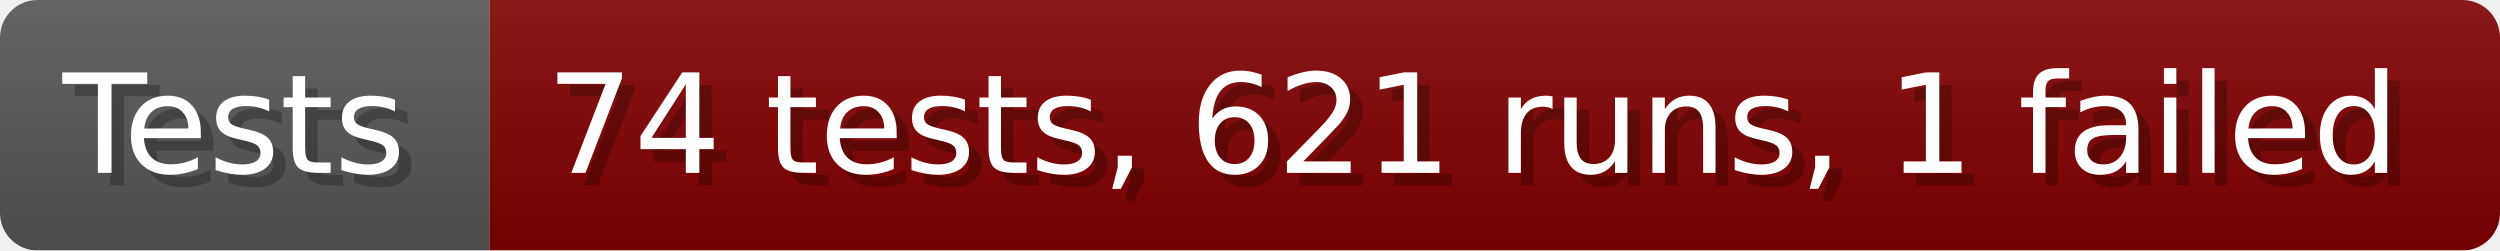
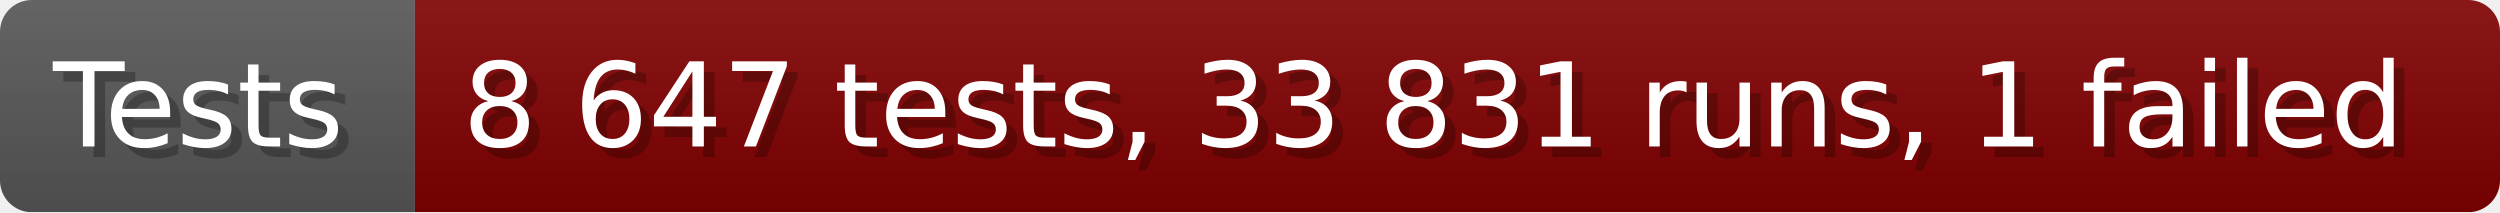
- <svg xmlns="http://www.w3.org/2000/svg" width="199.6" height="20" viewBox="0 0 1996 200" role="img" aria-label="Tests: 74 tests, 621 runs, 1 failed">
+ <svg xmlns="http://www.w3.org/2000/svg" width="235.6" height="20" viewBox="0 0 2356 200" role="img" aria-label="Tests: 8 647 tests, 33 831 runs, 1 failed">
  <linearGradient id="a" x2="0" y2="100%">
    <stop offset="0" stop-opacity=".1" stop-color="#EEE" />
    <stop offset="1" stop-opacity=".1" />
  </linearGradient>
  <mask id="m">
-     <rect width="1996" height="200" rx="30" fill="#FFF" />
+     <rect width="2356" height="200" rx="30" fill="#FFF" />
  </mask>
  <g mask="url(#m)">
    <rect width="391" height="200" fill="#555" />
-     <rect width="1605" height="200" fill="#800000" x="391" />
-     <rect width="1996" height="200" fill="url(#a)" />
+     <rect width="1965" height="200" fill="#800000" x="391" />
+     <rect width="2356" height="200" fill="url(#a)" />
  </g>
  <g aria-hidden="true" fill="#fff" text-anchor="start" font-family="Verdana,DejaVu Sans,sans-serif" font-size="110">
    <text x="60" y="148" textLength="291" fill="#000" opacity="0.25">Tests</text>
    <text x="50" y="138" textLength="291">Tests</text>
-     <text x="446" y="148" textLength="1505" fill="#000" opacity="0.25">74 tests, 621 runs, 1 failed</text>
-     <text x="436" y="138" textLength="1505">74 tests, 621 runs, 1 failed</text>
+     <text x="446" y="148" textLength="1865" fill="#000" opacity="0.25">8 647 tests, 33 831 runs, 1 failed</text>
+     <text x="436" y="138" textLength="1865">8 647 tests, 33 831 runs, 1 failed</text>
  </g>
</svg>
